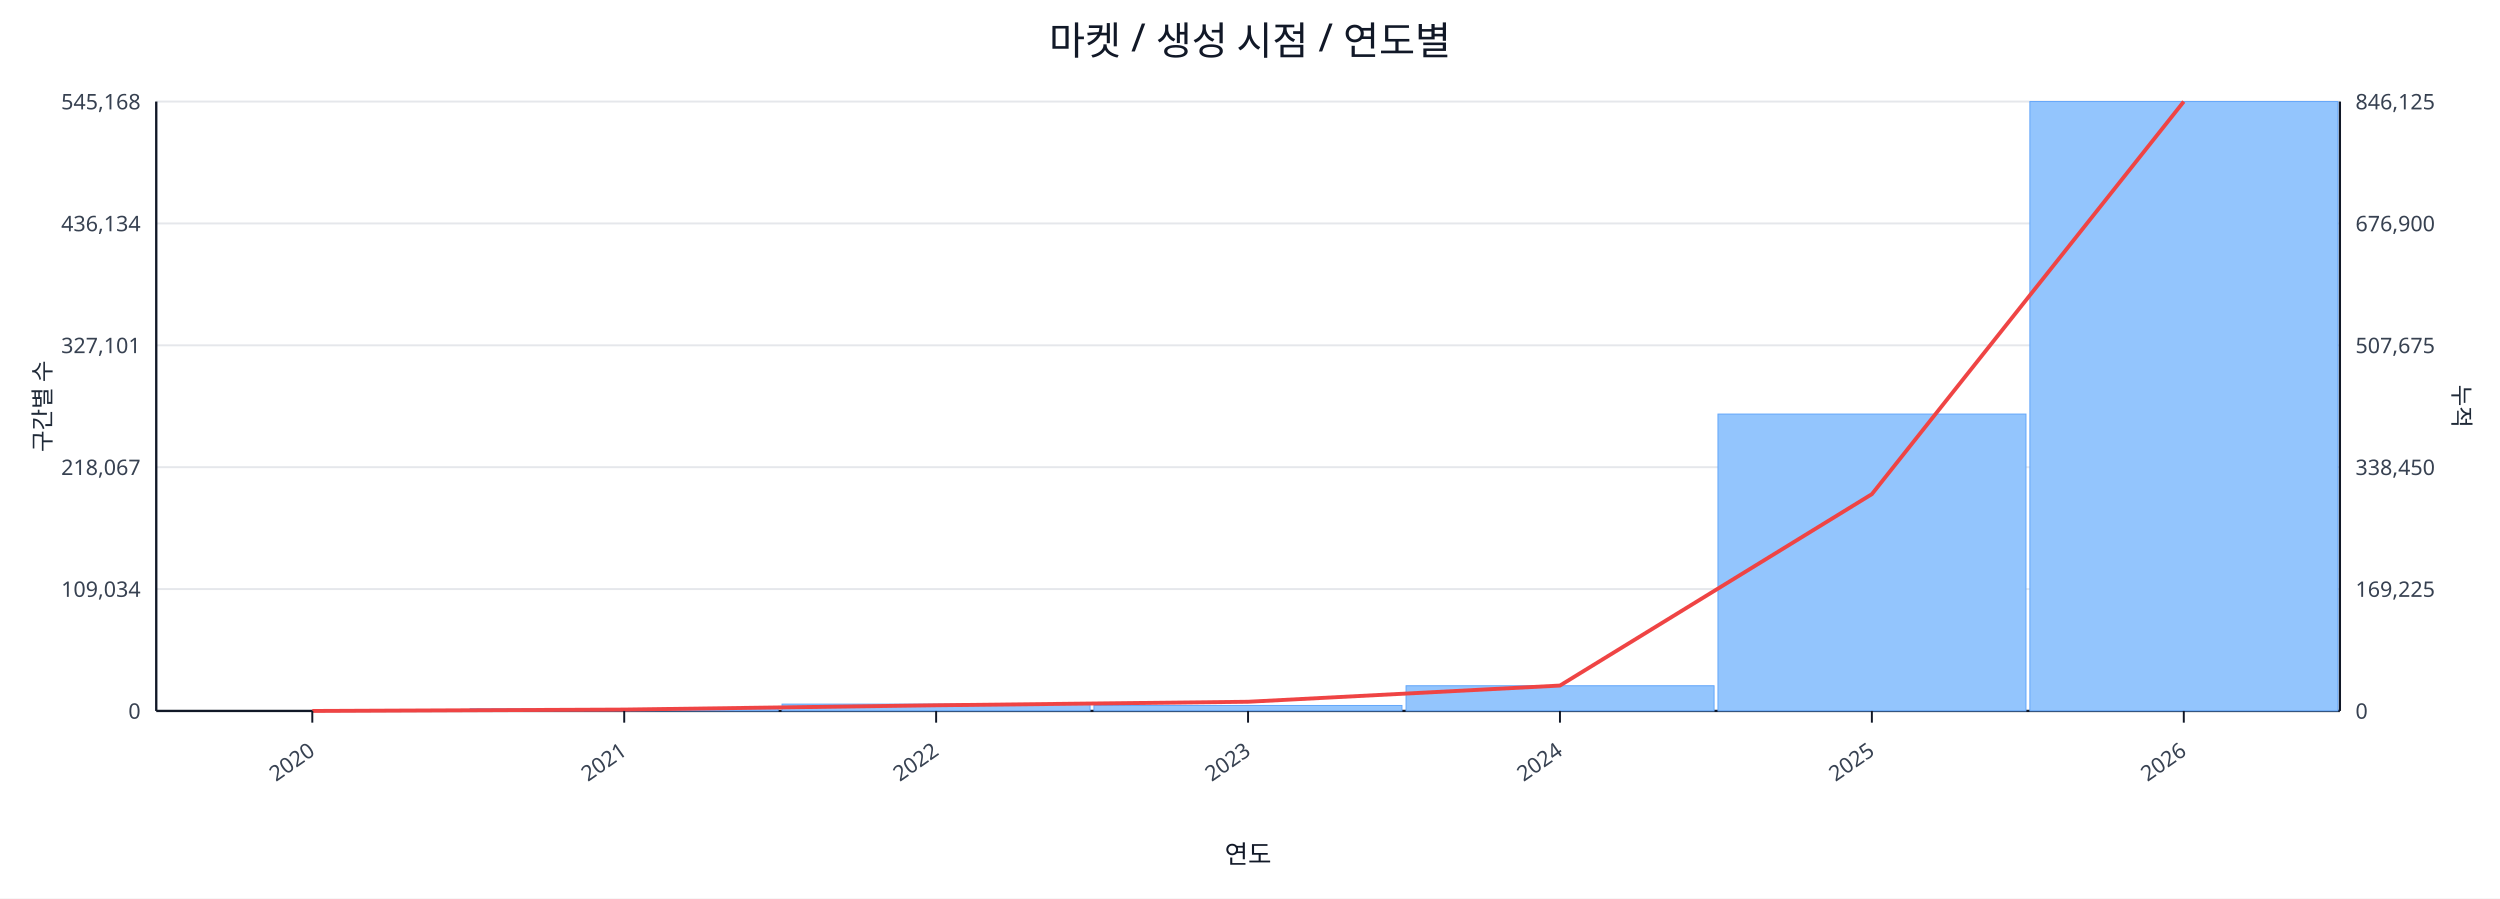
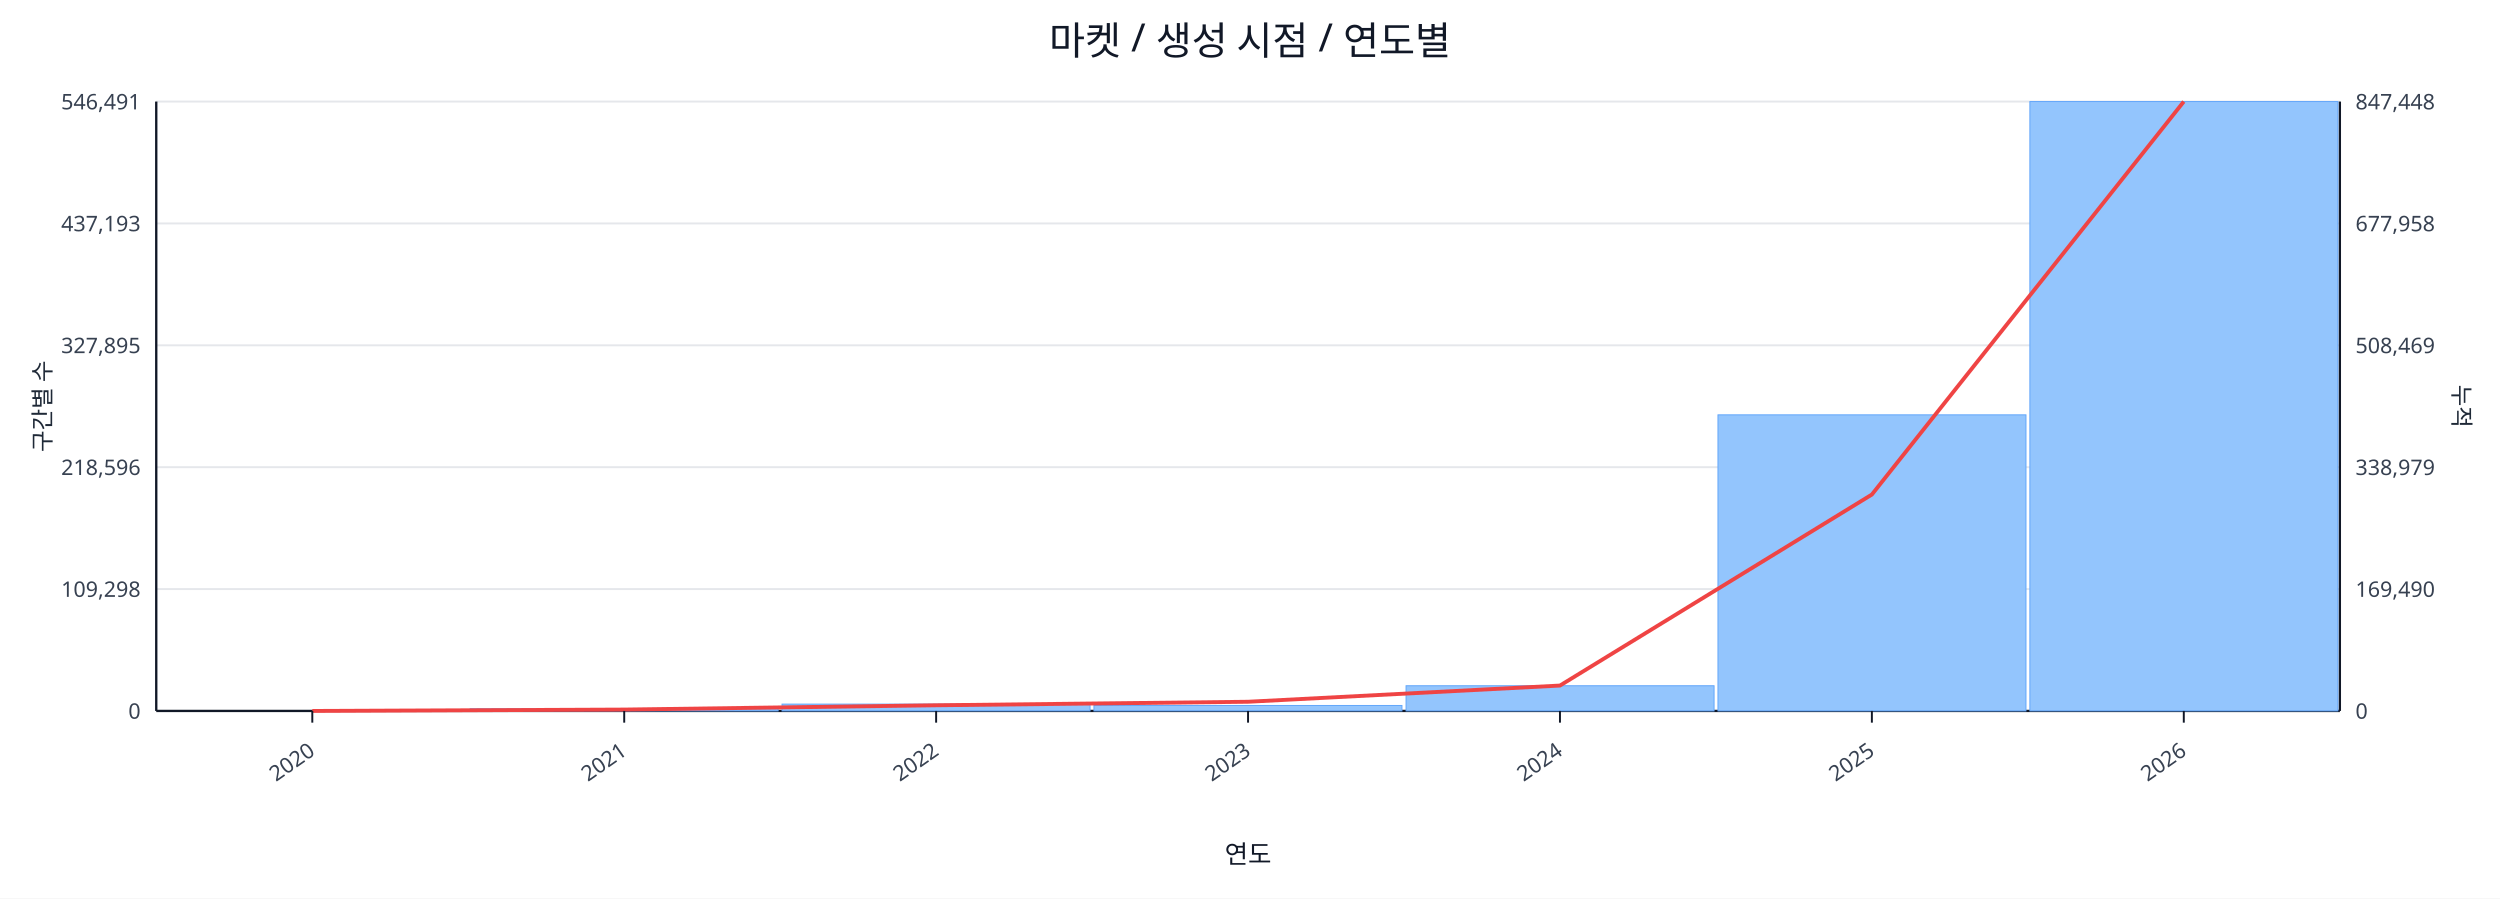
<svg xmlns="http://www.w3.org/2000/svg" width="1280" height="460" viewBox="0 0 1280 460">
  <rect x="0" y="0" width="100%" height="100%" fill="#ffffff" />
  <text x="640.0" y="28" font-size="20" text-anchor="middle" font-family="sans-serif" fill="#111827">마켓 / 생성 시점 / 연도별</text>
  <line x1="80.0" y1="52.0" x2="1198.0" y2="52.0" stroke="#e5e7eb" stroke-width="1" />
-   <text x="72.0" y="56.0" font-size="11" text-anchor="end" font-family="sans-serif" fill="#374151">545,168</text>
-   <text x="1206.0" y="56.0" font-size="11" text-anchor="start" font-family="sans-serif" fill="#374151">846,125</text>
+   <text x="72.0" y="56.0" font-size="11" text-anchor="end" font-family="sans-serif" fill="#374151">546,491</text>
+   <text x="1206.0" y="56.0" font-size="11" text-anchor="start" font-family="sans-serif" fill="#374151">847,448</text>
  <line x1="80.0" y1="114.4" x2="1198.0" y2="114.4" stroke="#e5e7eb" stroke-width="1" />
-   <text x="72.0" y="118.4" font-size="11" text-anchor="end" font-family="sans-serif" fill="#374151">436,134</text>
-   <text x="1206.0" y="118.4" font-size="11" text-anchor="start" font-family="sans-serif" fill="#374151">676,900</text>
+   <text x="72.0" y="118.4" font-size="11" text-anchor="end" font-family="sans-serif" fill="#374151">437,193</text>
+   <text x="1206.0" y="118.4" font-size="11" text-anchor="start" font-family="sans-serif" fill="#374151">677,958</text>
  <line x1="80.0" y1="176.8" x2="1198.0" y2="176.8" stroke="#e5e7eb" stroke-width="1" />
-   <text x="72.0" y="180.8" font-size="11" text-anchor="end" font-family="sans-serif" fill="#374151">327,101</text>
-   <text x="1206.0" y="180.8" font-size="11" text-anchor="start" font-family="sans-serif" fill="#374151">507,675</text>
+   <text x="72.0" y="180.8" font-size="11" text-anchor="end" font-family="sans-serif" fill="#374151">327,895</text>
+   <text x="1206.0" y="180.8" font-size="11" text-anchor="start" font-family="sans-serif" fill="#374151">508,469</text>
  <line x1="80.0" y1="239.2" x2="1198.0" y2="239.2" stroke="#e5e7eb" stroke-width="1" />
-   <text x="72.0" y="243.2" font-size="11" text-anchor="end" font-family="sans-serif" fill="#374151">218,067</text>
-   <text x="1206.0" y="243.2" font-size="11" text-anchor="start" font-family="sans-serif" fill="#374151">338,450</text>
+   <text x="72.0" y="243.2" font-size="11" text-anchor="end" font-family="sans-serif" fill="#374151">218,596</text>
+   <text x="1206.0" y="243.2" font-size="11" text-anchor="start" font-family="sans-serif" fill="#374151">338,979</text>
  <line x1="80.0" y1="301.6" x2="1198.0" y2="301.6" stroke="#e5e7eb" stroke-width="1" />
-   <text x="72.0" y="305.6" font-size="11" text-anchor="end" font-family="sans-serif" fill="#374151">109,034</text>
-   <text x="1206.0" y="305.6" font-size="11" text-anchor="start" font-family="sans-serif" fill="#374151">169,225</text>
+   <text x="72.0" y="305.6" font-size="11" text-anchor="end" font-family="sans-serif" fill="#374151">109,298</text>
+   <text x="1206.0" y="305.6" font-size="11" text-anchor="start" font-family="sans-serif" fill="#374151">169,490</text>
  <line x1="80.0" y1="364.0" x2="1198.0" y2="364.0" stroke="#e5e7eb" stroke-width="1" />
  <text x="72.0" y="368.0" font-size="11" text-anchor="end" font-family="sans-serif" fill="#374151">0</text>
  <text x="1206.0" y="368.0" font-size="11" text-anchor="start" font-family="sans-serif" fill="#374151">0</text>
  <line x1="80.0" y1="364.0" x2="1198.0" y2="364.0" stroke="#111827" stroke-width="1.2" />
  <line x1="80.0" y1="52.0" x2="80.0" y2="364.0" stroke="#111827" stroke-width="1.2" />
  <line x1="1198.0" y1="52.0" x2="1198.0" y2="364.0" stroke="#111827" stroke-width="1.2" />
  <rect x="81.0" y="364.0" width="157.7" height="0.0" fill="#93c5fd" stroke="#60a5fa" stroke-width="0.5" />
  <rect x="240.7" y="362.9" width="157.7" height="1.1" fill="#93c5fd" stroke="#60a5fa" stroke-width="0.5" />
  <rect x="400.4" y="360.5" width="157.7" height="3.5" fill="#93c5fd" stroke="#60a5fa" stroke-width="0.5" />
  <rect x="560.1" y="361.2" width="157.7" height="2.8" fill="#93c5fd" stroke="#60a5fa" stroke-width="0.5" />
  <rect x="719.9" y="351.1" width="157.7" height="12.9" fill="#93c5fd" stroke="#60a5fa" stroke-width="0.5" />
-   <rect x="879.6" y="212.0" width="157.7" height="152.0" fill="#93c5fd" stroke="#60a5fa" stroke-width="0.5" />
+   <rect x="879.6" y="212.4" width="157.7" height="151.6" fill="#93c5fd" stroke="#60a5fa" stroke-width="0.5" />
  <rect x="1039.3" y="52.0" width="157.7" height="312.0" fill="#93c5fd" stroke="#60a5fa" stroke-width="0.5" />
-   <polyline fill="none" stroke="#ef4444" stroke-width="2" points="159.9,364.0 319.6,363.3 479.3,361.1 639.0,359.3 798.7,351.0 958.4,253.0 1118.1,52.0" />
+   <polyline fill="none" stroke="#ef4444" stroke-width="2" points="159.9,364.0 319.6,363.3 479.3,361.1 639.0,359.3 798.7,351.0 958.4,253.2 1118.1,52.0" />
  <line x1="159.9" y1="364.0" x2="159.9" y2="370.0" stroke="#111827" stroke-width="1" />
  <text x="161.9" y="386.0" font-size="11" text-anchor="end" transform="rotate(-35 161.9 386.0)" font-family="sans-serif" fill="#374151">2020</text>
  <line x1="319.6" y1="364.0" x2="319.6" y2="370.0" stroke="#111827" stroke-width="1" />
  <text x="321.6" y="386.0" font-size="11" text-anchor="end" transform="rotate(-35 321.6 386.0)" font-family="sans-serif" fill="#374151">2021</text>
  <line x1="479.3" y1="364.0" x2="479.3" y2="370.0" stroke="#111827" stroke-width="1" />
  <text x="481.3" y="386.0" font-size="11" text-anchor="end" transform="rotate(-35 481.3 386.0)" font-family="sans-serif" fill="#374151">2022</text>
  <line x1="639.0" y1="364.0" x2="639.0" y2="370.0" stroke="#111827" stroke-width="1" />
  <text x="641.0" y="386.0" font-size="11" text-anchor="end" transform="rotate(-35 641.0 386.0)" font-family="sans-serif" fill="#374151">2023</text>
  <line x1="798.7" y1="364.0" x2="798.7" y2="370.0" stroke="#111827" stroke-width="1" />
  <text x="800.7" y="386.0" font-size="11" text-anchor="end" transform="rotate(-35 800.7 386.0)" font-family="sans-serif" fill="#374151">2024</text>
  <line x1="958.4" y1="364.0" x2="958.4" y2="370.0" stroke="#111827" stroke-width="1" />
  <text x="960.4" y="386.0" font-size="11" text-anchor="end" transform="rotate(-35 960.4 386.0)" font-family="sans-serif" fill="#374151">2025</text>
  <line x1="1118.1" y1="364.0" x2="1118.1" y2="370.0" stroke="#111827" stroke-width="1" />
  <text x="1120.1" y="386.0" font-size="11" text-anchor="end" transform="rotate(-35 1120.1 386.0)" font-family="sans-serif" fill="#374151">2026</text>
  <text x="26" y="208.0" font-size="12" transform="rotate(-90 26 208.0)" text-anchor="middle" font-family="sans-serif" fill="#1f2937">구간별 수</text>
  <text x="1256.0" y="208.0" font-size="12" transform="rotate(90 1256.0 208.0)" text-anchor="middle" font-family="sans-serif" fill="#1f2937">누적</text>
  <text x="639.0" y="442.0" font-size="13" text-anchor="middle" font-family="sans-serif" fill="#111827">연도</text>
</svg>
